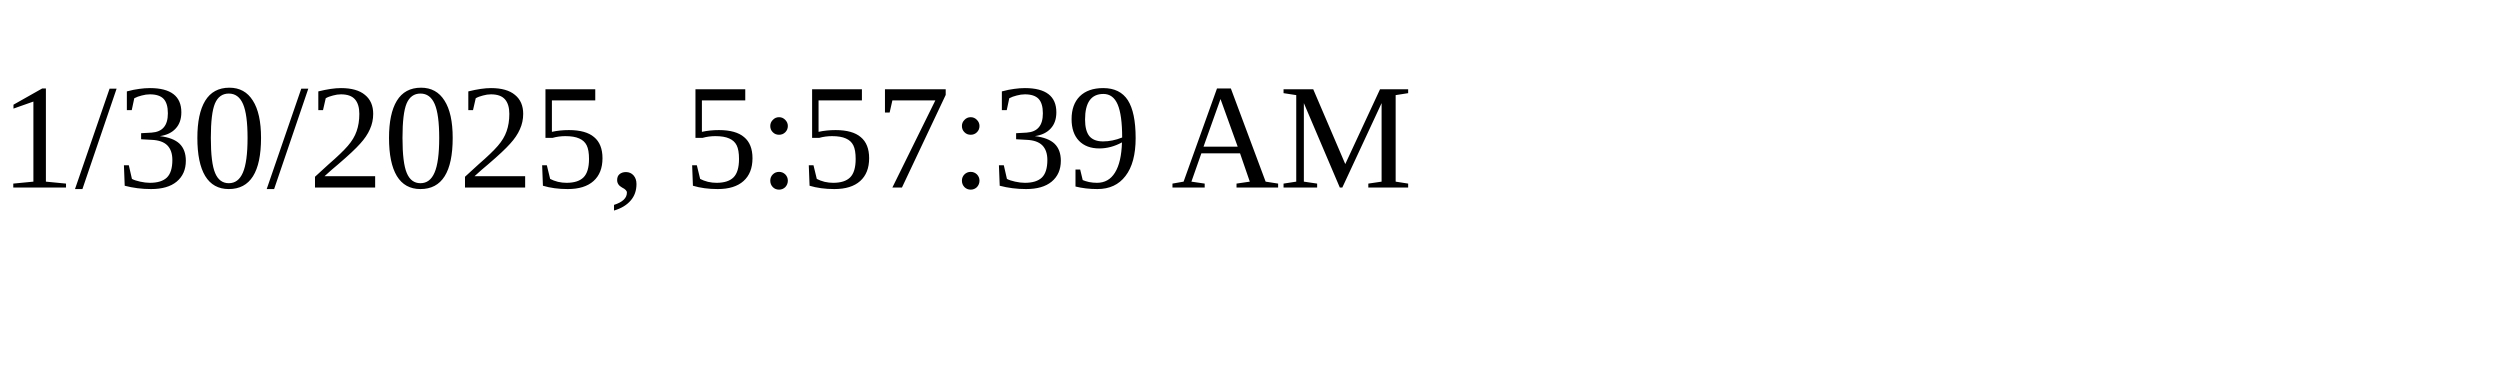
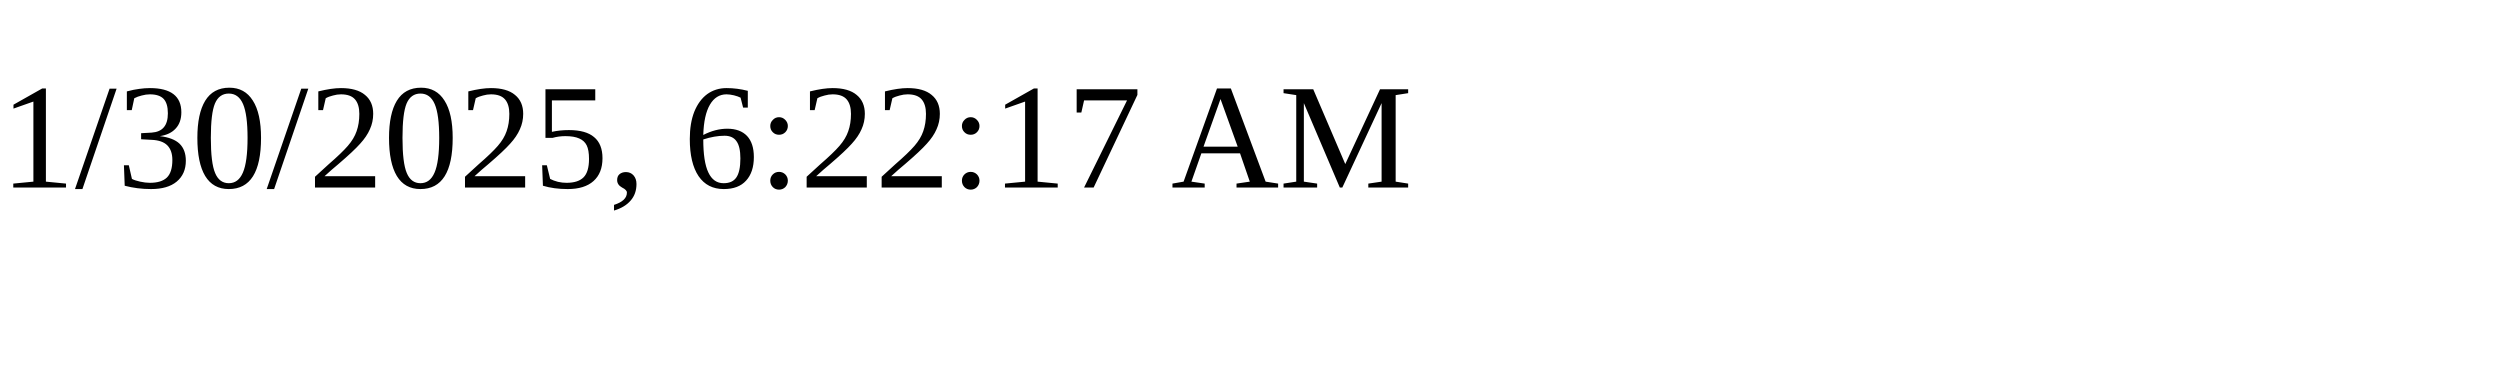
<svg xmlns="http://www.w3.org/2000/svg" height="30" width="200">
-   <text x="0" y="15">1/30/2025, 5:57:39 AM</text>
+   <text x="0" y="15">1/30/2025, 6:22:17 AM</text>
</svg>
